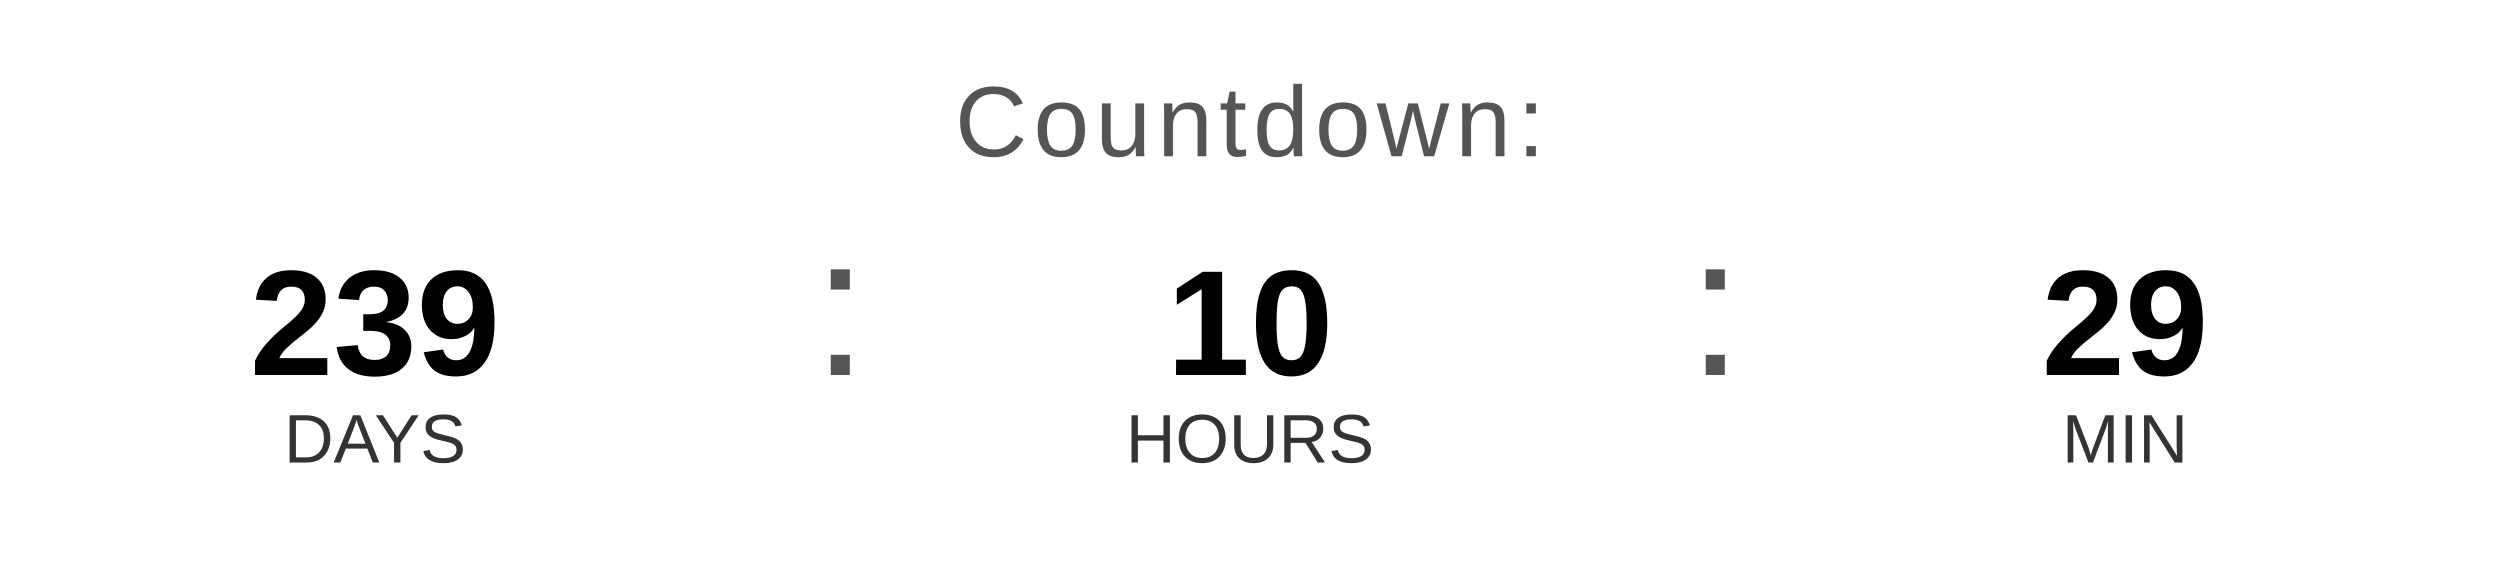
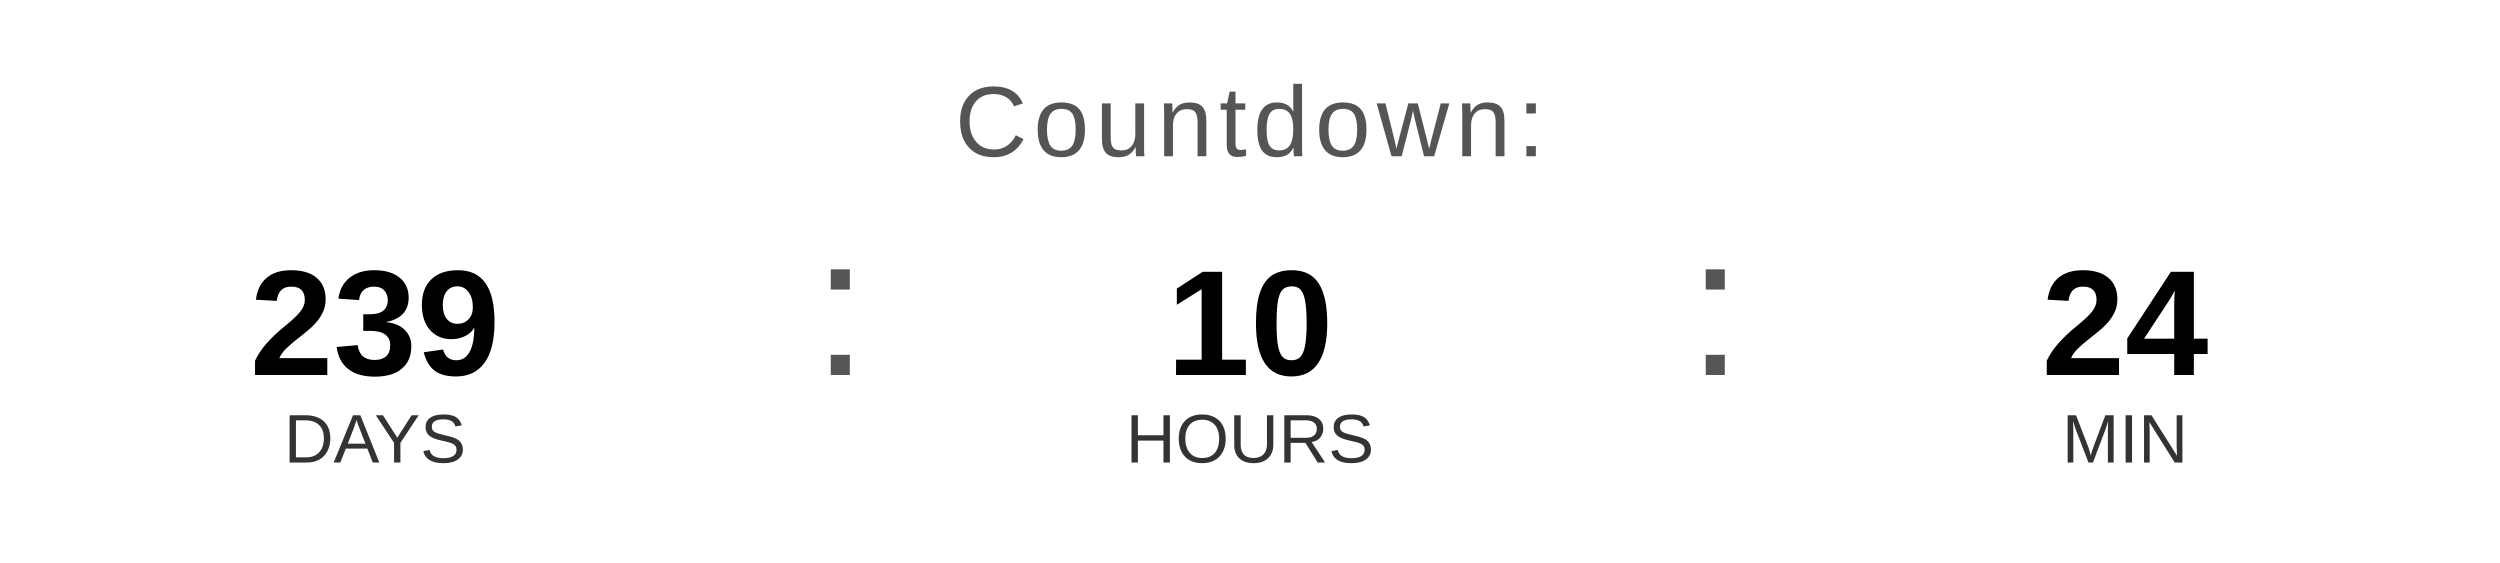
<svg xmlns="http://www.w3.org/2000/svg" width="400" height="90" viewBox="0 0 400 90">
  <text x="200" y="25" font-family="Arial, Helvetica, sans-serif" font-size="16" fill="#555555" text-anchor="middle" letter-spacing="1">
    Countdown:
  </text>
  <text x="60" y="60" font-family="Arial, Helvetica, sans-serif" font-size="24" font-weight="bold" fill="#000000" text-anchor="middle">239</text>
  <text x="60" y="74" font-family="Arial, Helvetica, sans-serif" font-size="11" fill="#333333" text-anchor="middle">DAYS</text>
  <text x="130" y="60" font-family="Arial, sans-serif" font-size="32" fill="#555555">:</text>
  <text x="200" y="60" font-family="Arial, Helvetica, sans-serif" font-size="24" font-weight="bold" fill="#000000" text-anchor="middle">10</text>
  <text x="200" y="74" font-family="Arial, Helvetica, sans-serif" font-size="11" fill="#333333" text-anchor="middle">HOURS</text>
  <text x="270" y="60" font-family="Arial, sans-serif" font-size="32" fill="#555555">:</text>
-   <text x="340" y="60" font-family="Arial, Helvetica, sans-serif" font-size="24" font-weight="bold" fill="#000000" text-anchor="middle">29</text>
+   <text x="340" y="60" font-family="Arial, Helvetica, sans-serif" font-size="24" font-weight="bold" fill="#000000" text-anchor="middle">24</text>
  <text x="340" y="74" font-family="Arial, Helvetica, sans-serif" font-size="11" fill="#333333" text-anchor="middle">MIN</text>
</svg>
